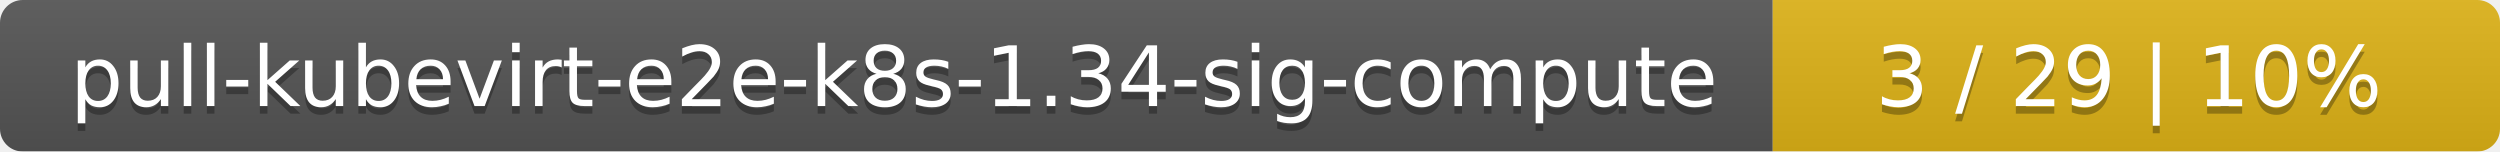
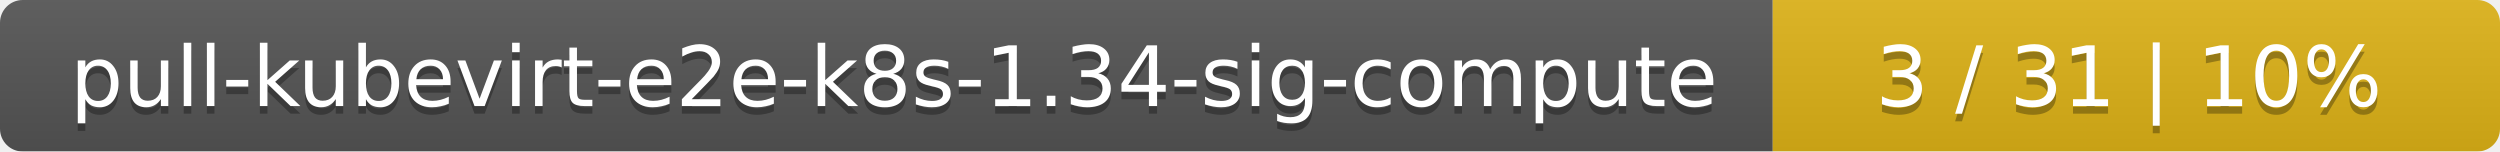
<svg xmlns="http://www.w3.org/2000/svg" width="330" height="20">
  <linearGradient id="smooth" x2="0" y2="100%">
    <stop offset="0" stop-color="#bbb" stop-opacity=".1" />
    <stop offset="1" stop-opacity=".1" />
  </linearGradient>
  <mask id="round">
    <rect width="330" height="20" rx="3" fill="#fff" />
  </mask>
  <g mask="url(#round)">
    <rect width="234" height="20" fill="#555" />
    <rect x="234" width="96" height="20" fill="#dfb317" />
    <rect width="330" height="20" fill="url(#smooth)" />
  </g>
  <g fill="#fff" text-anchor="middle" font-family="DejaVu Sans,Verdana,Geneva,sans-serif" font-size="11">
    <text x="118" y="15" fill="#010101" fill-opacity=".3">pull-kubevirt-e2e-k8s-1.34-sig-compute</text>
    <text x="118" y="14">pull-kubevirt-e2e-k8s-1.34-sig-compute</text>
-     <text x="281" y="15" fill="#010101" fill-opacity=".3">3 / 29    |    10%</text>
-     <text x="281" y="14">3 / 29    |    10%</text>
+     <text x="281" y="15" fill="#010101" fill-opacity=".3">3 / 31    |    10%</text>
+     <text x="281" y="14">3 / 31    |    10%</text>
  </g>
</svg>
